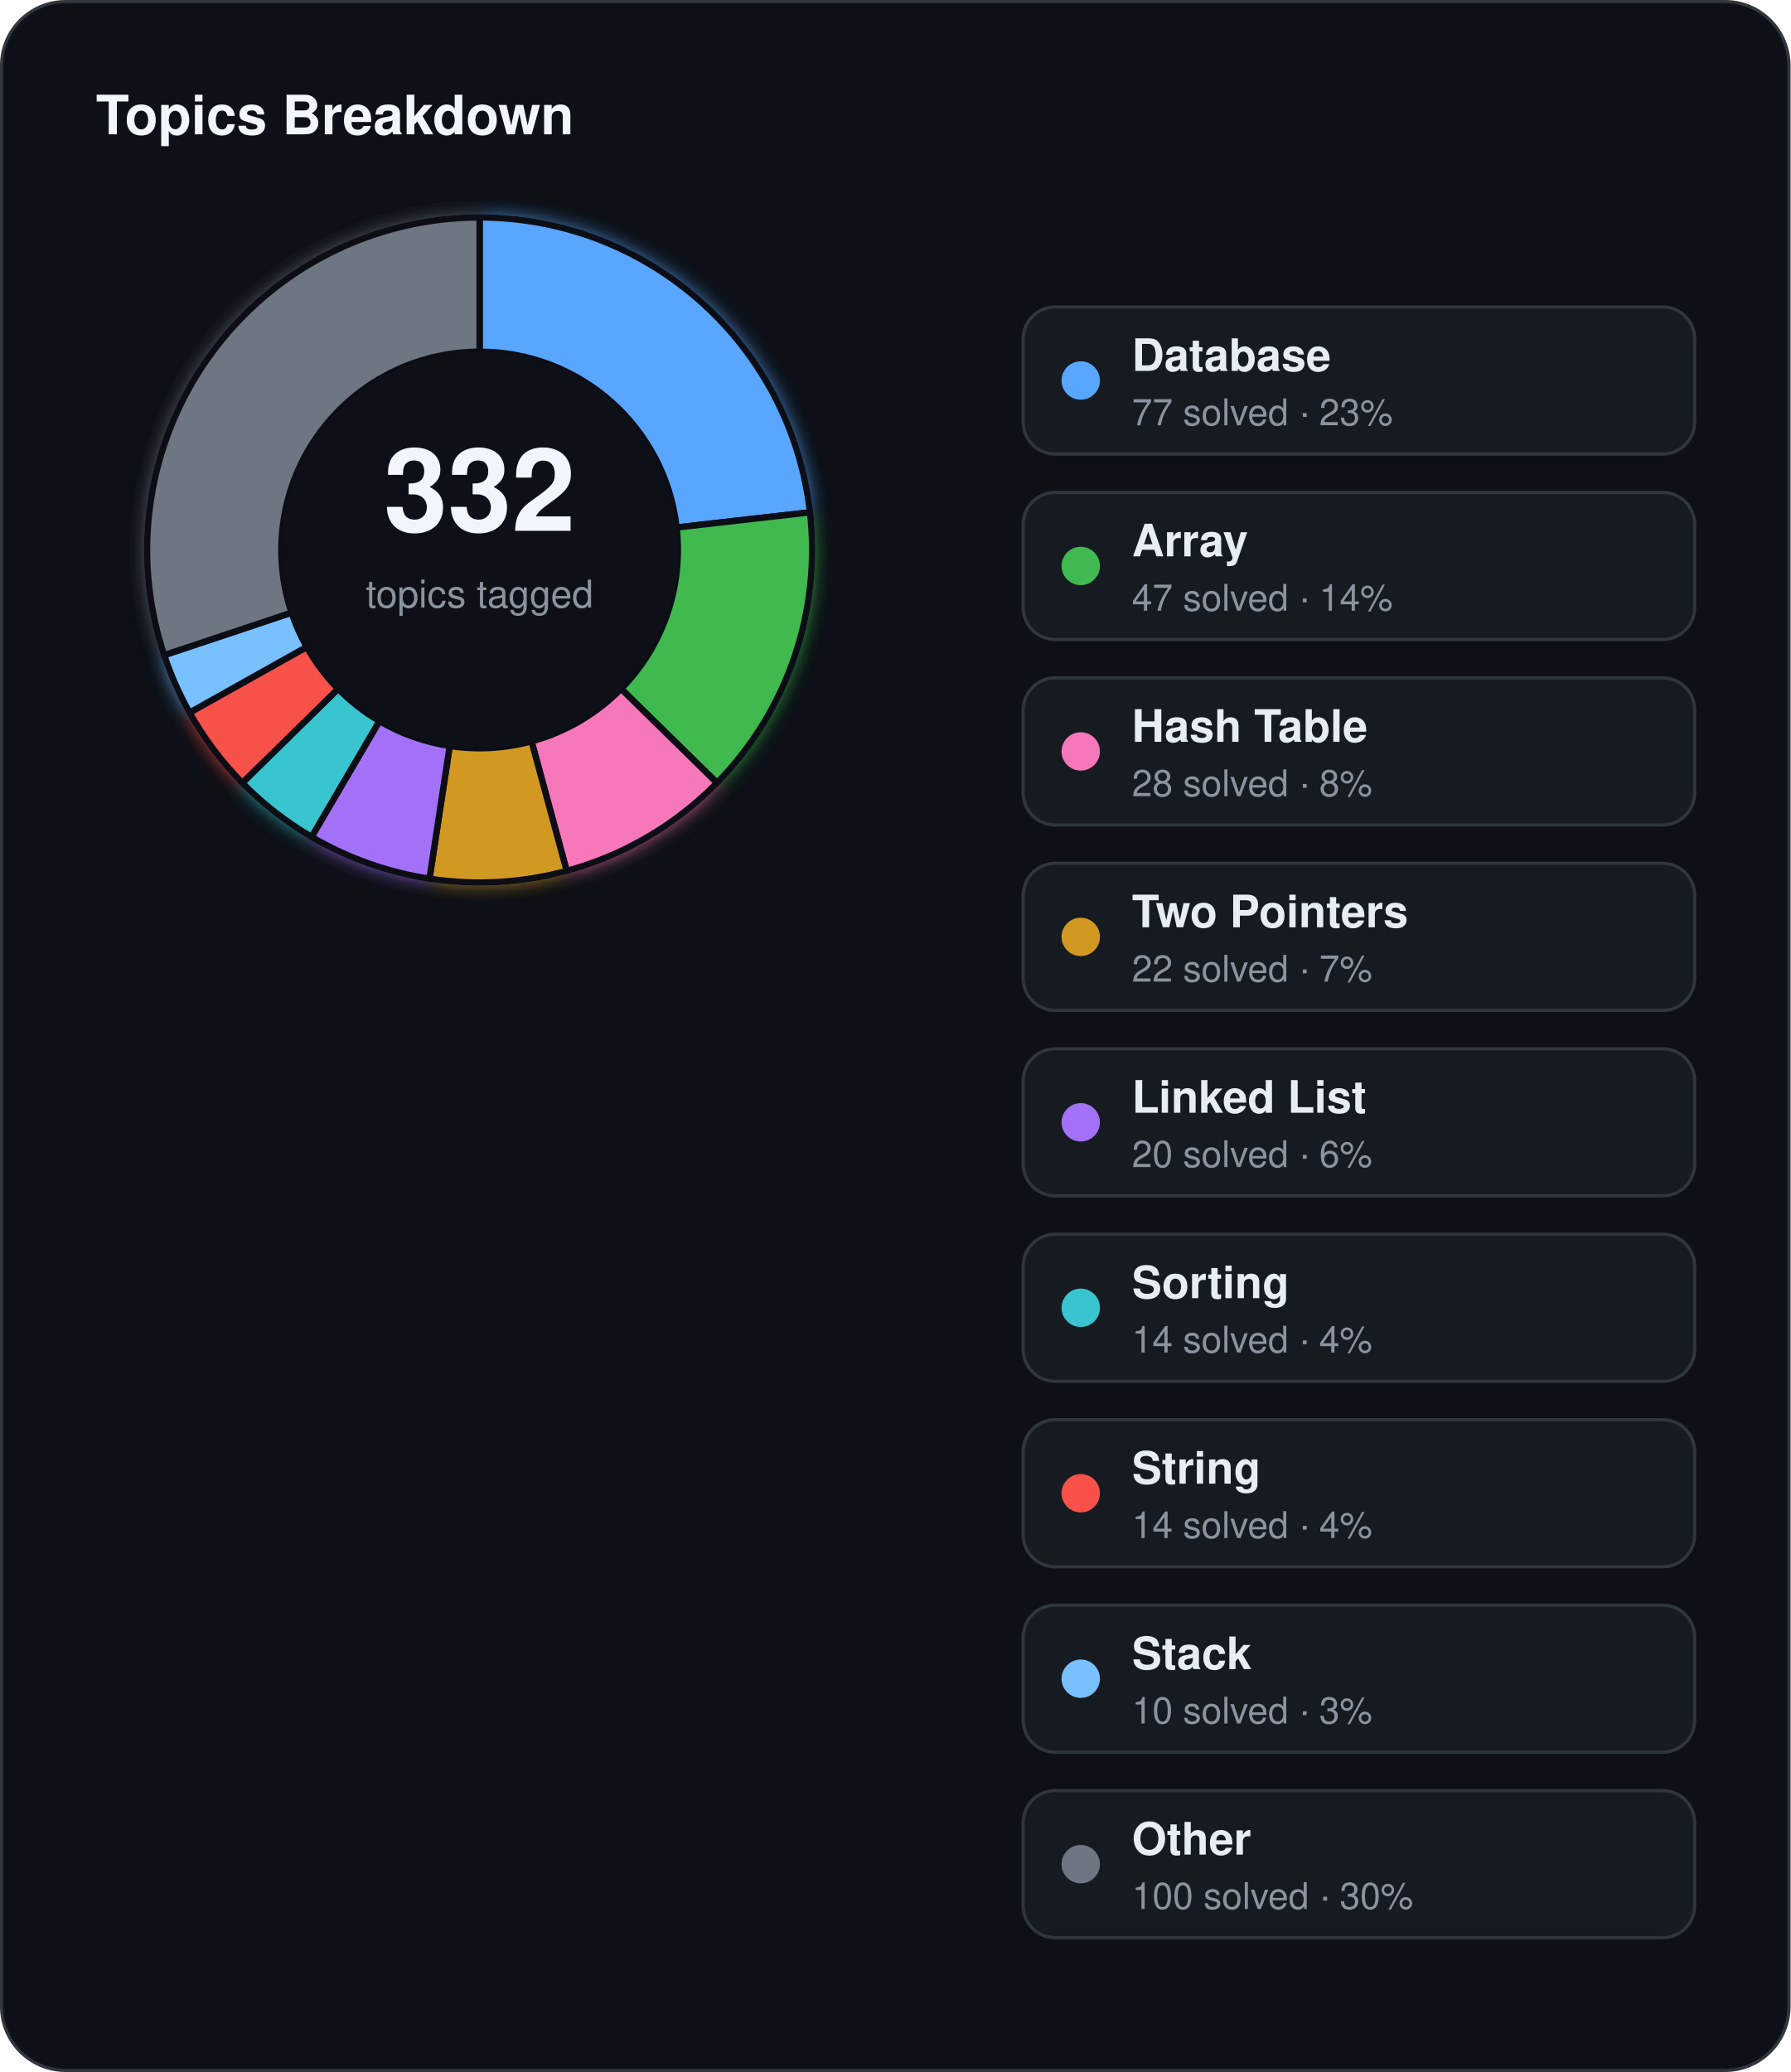
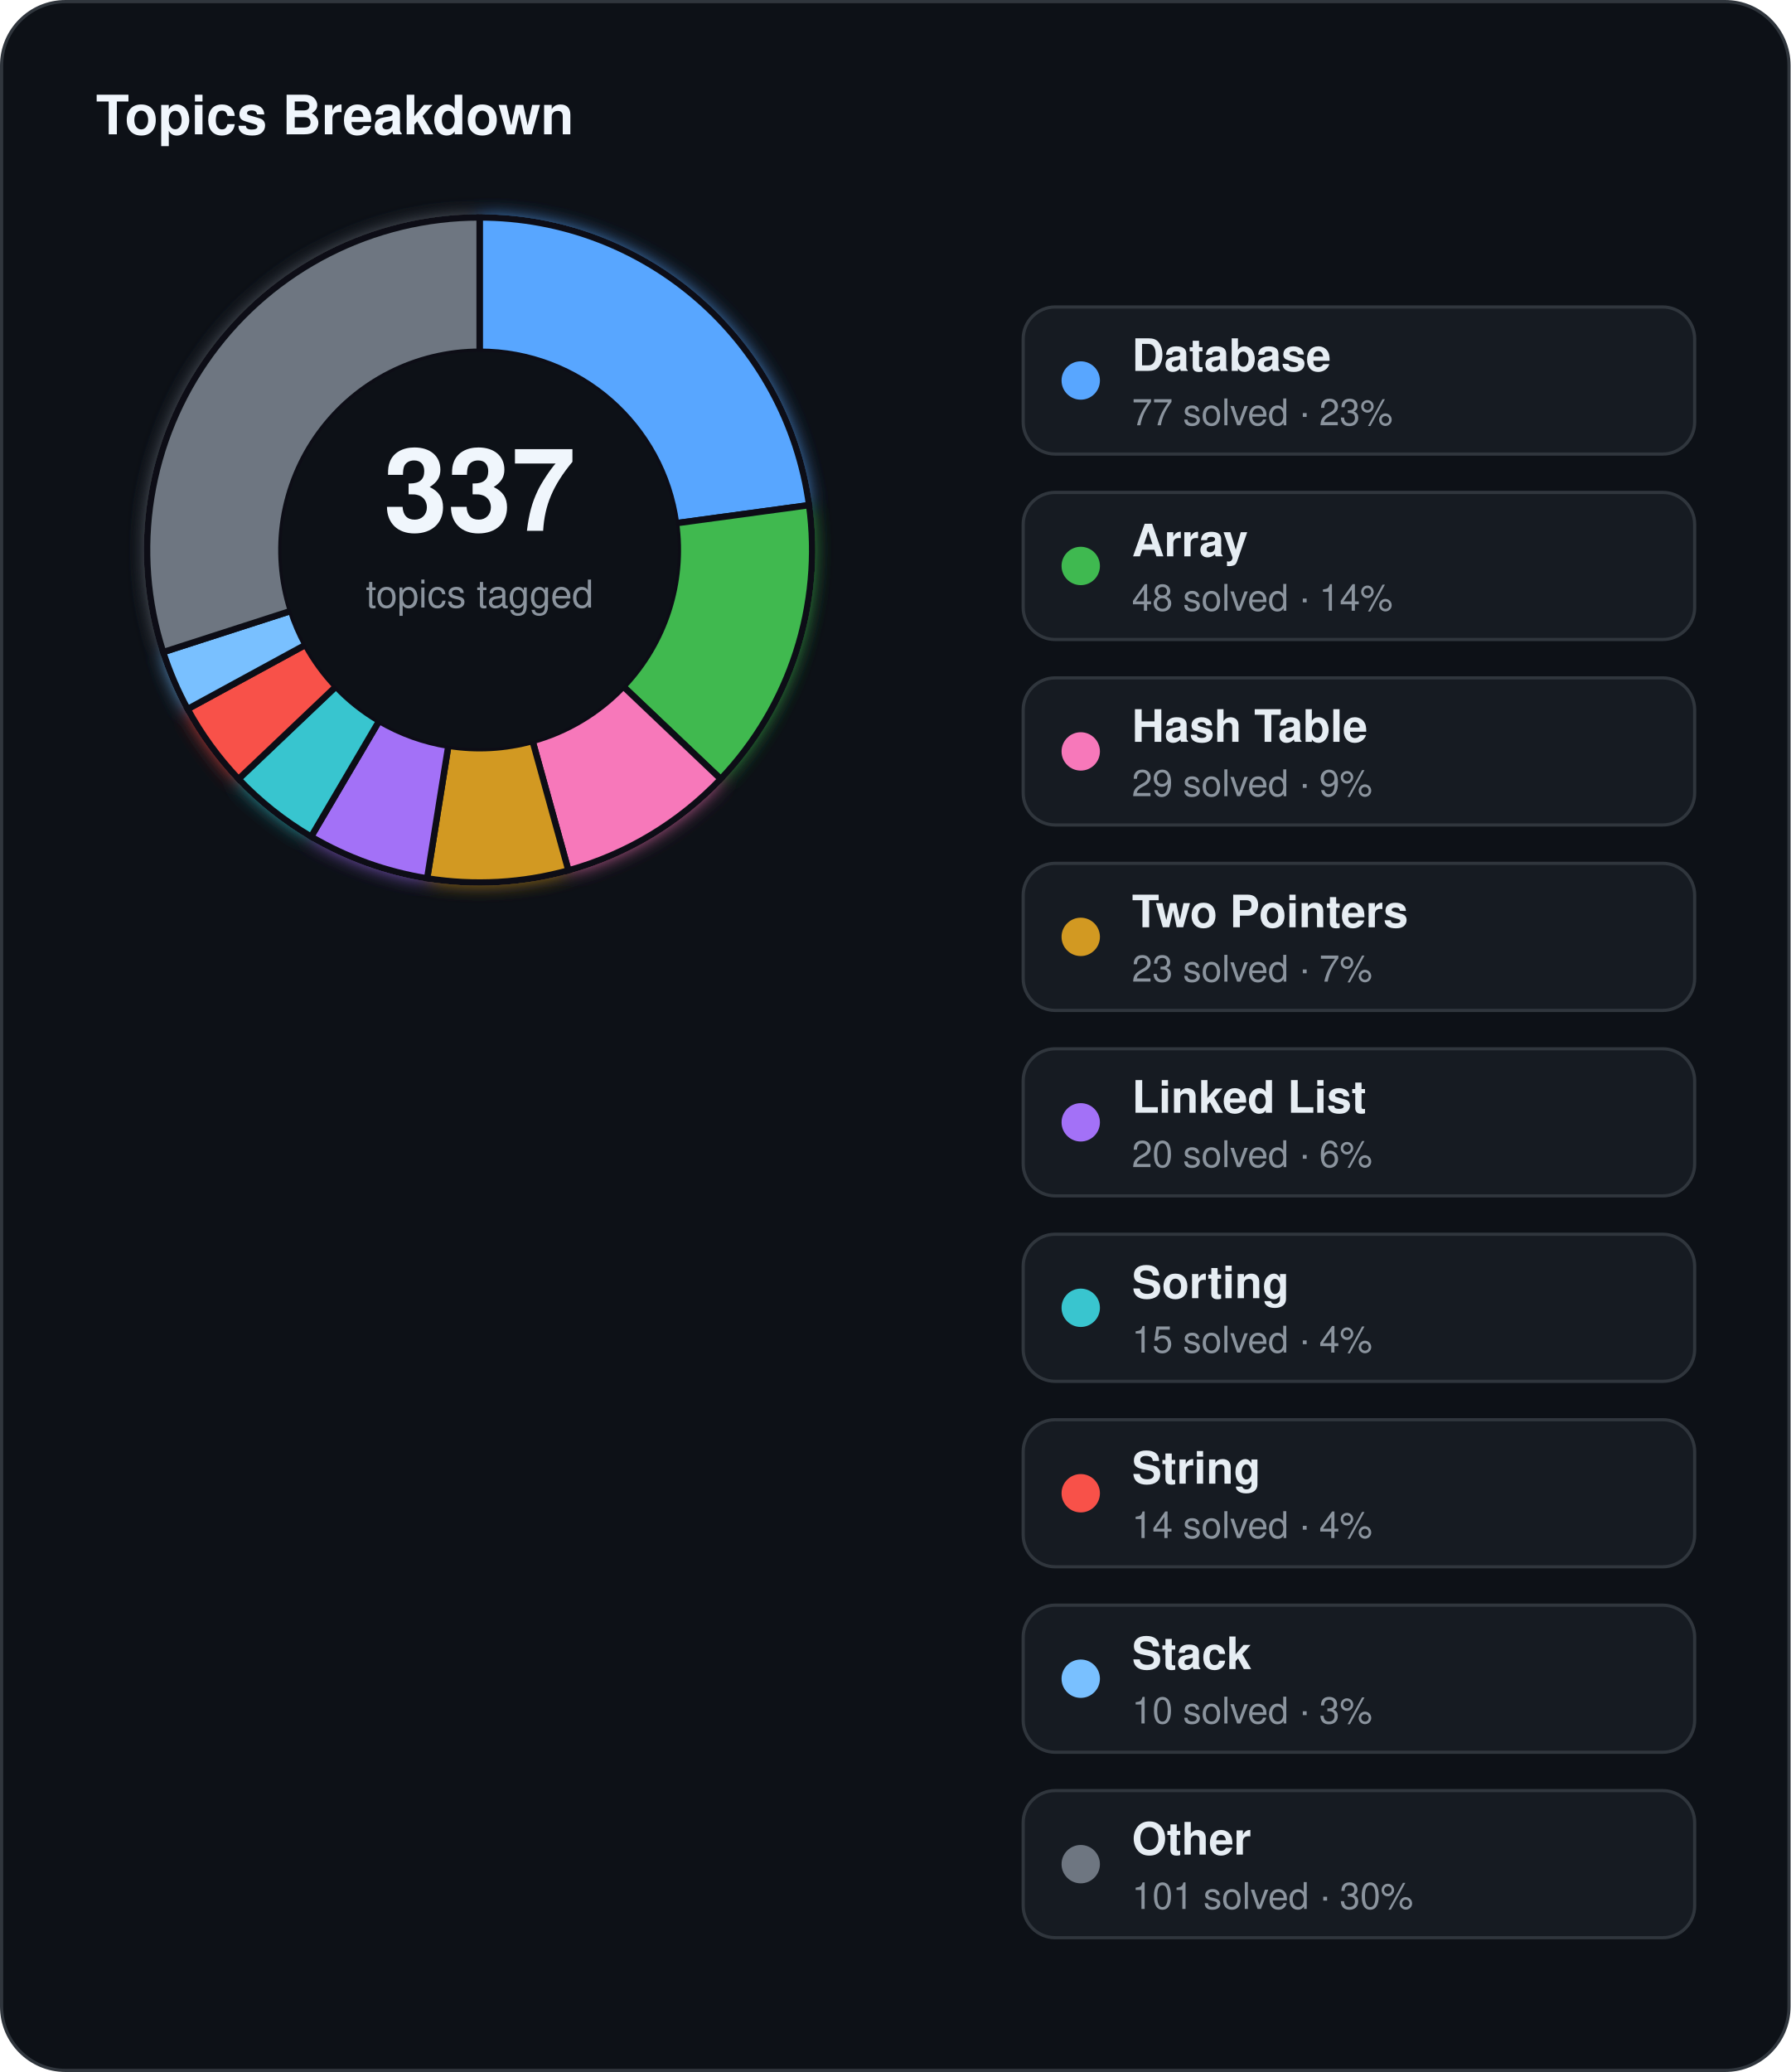
<svg xmlns="http://www.w3.org/2000/svg" width="560" height="648" viewBox="0 0 560 648">
  <defs>
    <filter id="topics-glow" x="-60%" y="-60%" width="220%" height="220%">
      <feGaussianBlur stdDeviation="3" result="blur" />
      <feMerge>
        <feMergeNode in="blur" />
        <feMergeNode in="SourceGraphic" />
      </feMerge>
    </filter>
  </defs>
  <rect x="0.5" y="0.5" width="559" height="647" rx="20" fill="#0d1117" stroke="#30363d" stroke-width="1" />
  <text x="30" y="42" fill="#f0f6fc" font-family="Segoe UI, Helvetica, Arial, sans-serif" font-size="17" font-weight="700">Topics Breakdown</text>
  <g filter="url(#topics-glow)">
-     <path d="M 150.00,68.00 A 104,104 0 0 1 253.33,160.22 L 211.60,164.97 A 62,62 0 0 0 150.00,110.00 Z" fill="#58a6ff" stroke="#0d1117" stroke-width="2" />
-     <path d="M 253.33,160.22 A 104,104 0 0 1 224.23,244.84 L 194.25,215.42 A 62,62 0 0 0 211.60,164.97 Z" fill="#3fb950" stroke="#0d1117" stroke-width="2" />
-     <path d="M 224.23,244.84 A 104,104 0 0 1 177.23,272.37 L 166.24,231.84 A 62,62 0 0 0 194.25,215.42 Z" fill="#f778ba" stroke="#0d1117" stroke-width="2" />
-     <path d="M 177.23,272.37 A 104,104 0 0 1 134.31,274.81 L 140.65,233.29 A 62,62 0 0 0 166.24,231.84 Z" fill="#d29922" stroke="#0d1117" stroke-width="2" />
-     <path d="M 134.31,274.81 A 104,104 0 0 1 97.43,261.74 L 118.66,225.50 A 62,62 0 0 0 140.65,233.29 Z" fill="#a371f7" stroke="#0d1117" stroke-width="2" />
-     <path d="M 97.43,261.74 A 104,104 0 0 1 75.77,244.84 L 105.75,215.42 A 62,62 0 0 0 118.66,225.50 Z" fill="#39c5cf" stroke="#0d1117" stroke-width="2" />
-     <path d="M 75.77,244.84 A 104,104 0 0 1 59.28,222.86 L 95.92,202.32 A 62,62 0 0 0 105.75,215.42 Z" fill="#f85149" stroke="#0d1117" stroke-width="2" />
-     <path d="M 59.28,222.86 A 104,104 0 0 1 51.34,204.89 L 91.18,191.60 A 62,62 0 0 0 95.92,202.32 Z" fill="#79c0ff" stroke="#0d1117" stroke-width="2" />
-     <path d="M 51.34,204.89 A 104,104 0 0 1 150.00,68.00 L 150.00,110.00 A 62,62 0 0 0 91.18,191.60 Z" fill="#6e7681" stroke="#0d1117" stroke-width="2" />
+     <path d="M 150.00,68.00 A 104,104 0 0 1 253.05,157.98 L 211.43,163.64 A 62,62 0 0 0 150.00,110.00 Z" fill="#58a6ff" stroke="#0d1117" stroke-width="2" />
+     <path d="M 253.05,157.98 A 104,104 0 0 1 225.40,243.63 L 194.95,214.70 A 62,62 0 0 0 211.43,163.64 Z" fill="#3fb950" stroke="#0d1117" stroke-width="2" />
+     <path d="M 225.40,243.63 A 104,104 0 0 1 177.77,272.22 L 166.56,231.75 A 62,62 0 0 0 194.95,214.70 Z" fill="#f778ba" stroke="#0d1117" stroke-width="2" />
+     <path d="M 177.77,272.22 A 104,104 0 0 1 133.59,274.70 L 140.22,233.22 A 62,62 0 0 0 166.56,231.75 Z" fill="#d29922" stroke="#0d1117" stroke-width="2" />
+     <path d="M 133.59,274.70 A 104,104 0 0 1 97.30,261.66 L 118.58,225.45 A 62,62 0 0 0 140.22,233.22 Z" fill="#a371f7" stroke="#0d1117" stroke-width="2" />
+     <path d="M 97.30,261.66 A 104,104 0 0 1 74.60,243.63 L 105.05,214.70 A 62,62 0 0 0 118.58,225.45 Z" fill="#39c5cf" stroke="#0d1117" stroke-width="2" />
+     <path d="M 74.60,243.63 A 104,104 0 0 1 58.67,221.75 L 95.55,201.66 A 62,62 0 0 0 105.05,214.70 Z" fill="#f85149" stroke="#0d1117" stroke-width="2" />
+     <path d="M 58.67,221.75 A 104,104 0 0 1 51.03,203.95 L 91.00,191.05 A 62,62 0 0 0 95.55,201.66 Z" fill="#79c0ff" stroke="#0d1117" stroke-width="2" />
+     <path d="M 51.03,203.95 A 104,104 0 0 1 150.00,68.00 L 150.00,110.00 A 62,62 0 0 0 91.00,191.05 Z" fill="#6e7681" stroke="#0d1117" stroke-width="2" />
  </g>
  <circle cx="150" cy="172" r="62" fill="#0d1117" />
-   <text x="150" y="166" text-anchor="middle" fill="#f0f6fc" font-family="Segoe UI, Helvetica, Arial, sans-serif" font-size="36" font-weight="700">332</text>
+   <text x="150" y="166" text-anchor="middle" fill="#f0f6fc" font-family="Segoe UI, Helvetica, Arial, sans-serif" font-size="36" font-weight="700">337</text>
  <text x="150" y="190" text-anchor="middle" fill="#8b949e" font-family="Segoe UI, Helvetica, Arial, sans-serif" font-size="12">topics tagged</text>
  <rect x="320" y="96" width="210" height="46" rx="10" fill="#161b22" stroke="#30363d" stroke-width="1" />
  <circle cx="338" cy="119" r="6" fill="#58a6ff" />
  <text x="354" y="116" fill="#e6edf3" font-family="Segoe UI, Helvetica, Arial, sans-serif" font-size="14" font-weight="600">Database</text>
  <text x="354" y="133" fill="#8b949e" font-family="Segoe UI, Helvetica, Arial, sans-serif" font-size="11.5">77 solved · 23%</text>
  <rect x="320" y="154" width="210" height="46" rx="10" fill="#161b22" stroke="#30363d" stroke-width="1" />
  <circle cx="338" cy="177" r="6" fill="#3fb950" />
  <text x="354" y="174" fill="#e6edf3" font-family="Segoe UI, Helvetica, Arial, sans-serif" font-size="14" font-weight="600">Array</text>
-   <text x="354" y="191" fill="#8b949e" font-family="Segoe UI, Helvetica, Arial, sans-serif" font-size="11.5">47 solved · 14%</text>
+   <text x="354" y="191" fill="#8b949e" font-family="Segoe UI, Helvetica, Arial, sans-serif" font-size="11.5">48 solved · 14%</text>
  <rect x="320" y="212" width="210" height="46" rx="10" fill="#161b22" stroke="#30363d" stroke-width="1" />
  <circle cx="338" cy="235" r="6" fill="#f778ba" />
  <text x="354" y="232" fill="#e6edf3" font-family="Segoe UI, Helvetica, Arial, sans-serif" font-size="14" font-weight="600">Hash Table</text>
-   <text x="354" y="249" fill="#8b949e" font-family="Segoe UI, Helvetica, Arial, sans-serif" font-size="11.5">28 solved · 8%</text>
+   <text x="354" y="249" fill="#8b949e" font-family="Segoe UI, Helvetica, Arial, sans-serif" font-size="11.5">29 solved · 9%</text>
  <rect x="320" y="270" width="210" height="46" rx="10" fill="#161b22" stroke="#30363d" stroke-width="1" />
  <circle cx="338" cy="293" r="6" fill="#d29922" />
  <text x="354" y="290" fill="#e6edf3" font-family="Segoe UI, Helvetica, Arial, sans-serif" font-size="14" font-weight="600">Two Pointers</text>
-   <text x="354" y="307" fill="#8b949e" font-family="Segoe UI, Helvetica, Arial, sans-serif" font-size="11.5">22 solved · 7%</text>
+   <text x="354" y="307" fill="#8b949e" font-family="Segoe UI, Helvetica, Arial, sans-serif" font-size="11.5">23 solved · 7%</text>
  <rect x="320" y="328" width="210" height="46" rx="10" fill="#161b22" stroke="#30363d" stroke-width="1" />
  <circle cx="338" cy="351" r="6" fill="#a371f7" />
  <text x="354" y="348" fill="#e6edf3" font-family="Segoe UI, Helvetica, Arial, sans-serif" font-size="14" font-weight="600">Linked List</text>
  <text x="354" y="365" fill="#8b949e" font-family="Segoe UI, Helvetica, Arial, sans-serif" font-size="11.5">20 solved · 6%</text>
  <rect x="320" y="386" width="210" height="46" rx="10" fill="#161b22" stroke="#30363d" stroke-width="1" />
  <circle cx="338" cy="409" r="6" fill="#39c5cf" />
  <text x="354" y="406" fill="#e6edf3" font-family="Segoe UI, Helvetica, Arial, sans-serif" font-size="14" font-weight="600">Sorting</text>
-   <text x="354" y="423" fill="#8b949e" font-family="Segoe UI, Helvetica, Arial, sans-serif" font-size="11.5">14 solved · 4%</text>
+   <text x="354" y="423" fill="#8b949e" font-family="Segoe UI, Helvetica, Arial, sans-serif" font-size="11.5">15 solved · 4%</text>
  <rect x="320" y="444" width="210" height="46" rx="10" fill="#161b22" stroke="#30363d" stroke-width="1" />
  <circle cx="338" cy="467" r="6" fill="#f85149" />
  <text x="354" y="464" fill="#e6edf3" font-family="Segoe UI, Helvetica, Arial, sans-serif" font-size="14" font-weight="600">String</text>
  <text x="354" y="481" fill="#8b949e" font-family="Segoe UI, Helvetica, Arial, sans-serif" font-size="11.5">14 solved · 4%</text>
  <rect x="320" y="502" width="210" height="46" rx="10" fill="#161b22" stroke="#30363d" stroke-width="1" />
  <circle cx="338" cy="525" r="6" fill="#79c0ff" />
  <text x="354" y="522" fill="#e6edf3" font-family="Segoe UI, Helvetica, Arial, sans-serif" font-size="14" font-weight="600">Stack</text>
  <text x="354" y="539" fill="#8b949e" font-family="Segoe UI, Helvetica, Arial, sans-serif" font-size="11.5">10 solved · 3%</text>
  <rect x="320" y="560" width="210" height="46" rx="10" fill="#161b22" stroke="#30363d" stroke-width="1" />
  <circle cx="338" cy="583" r="6" fill="#6e7681" />
  <text x="354" y="580" fill="#e6edf3" font-family="Segoe UI, Helvetica, Arial, sans-serif" font-size="14" font-weight="600">Other</text>
-   <text x="354" y="597" fill="#8b949e" font-family="Segoe UI, Helvetica, Arial, sans-serif" font-size="11.5">100 solved · 30%</text>
+   <text x="354" y="597" fill="#8b949e" font-family="Segoe UI, Helvetica, Arial, sans-serif" font-size="11.5">101 solved · 30%</text>
</svg>
